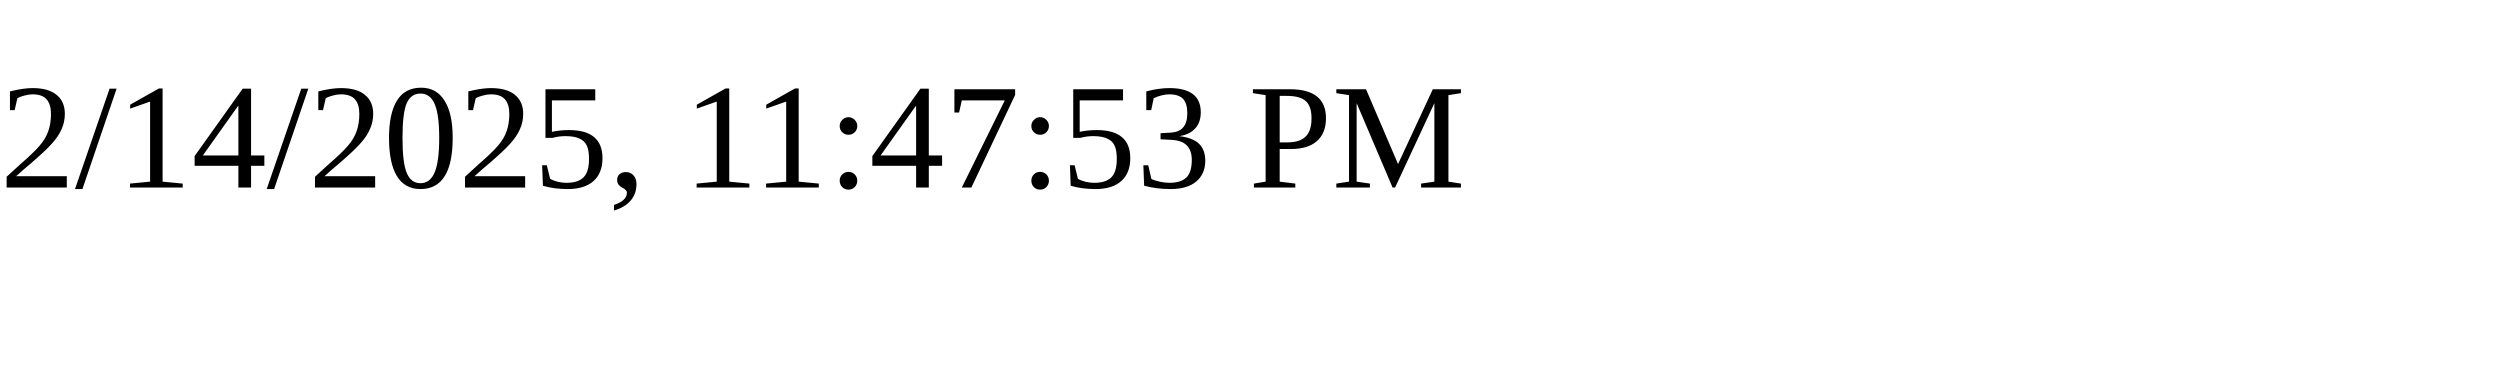
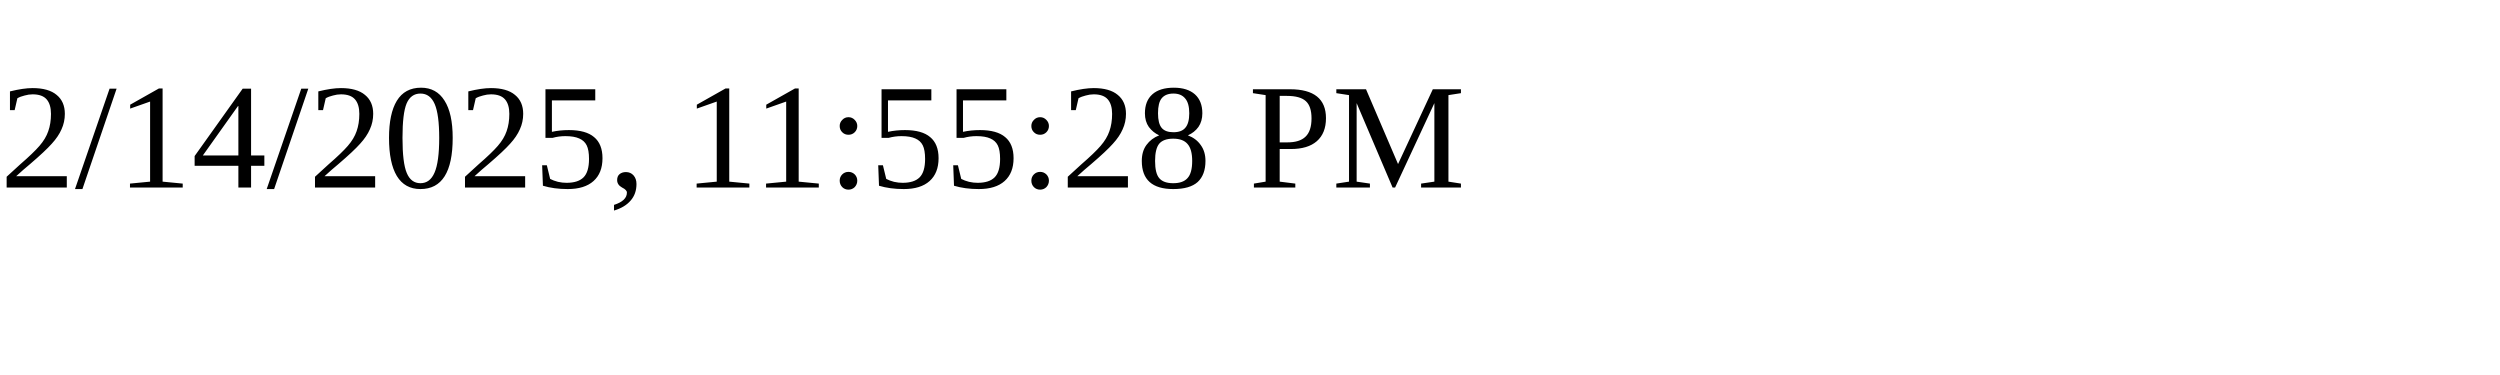
<svg xmlns="http://www.w3.org/2000/svg" height="30" width="200">
-   <text x="0" y="15">2/14/2025, 11:47:53 PM</text>
+   <text x="0" y="15">2/14/2025, 11:55:28 PM</text>
</svg>
